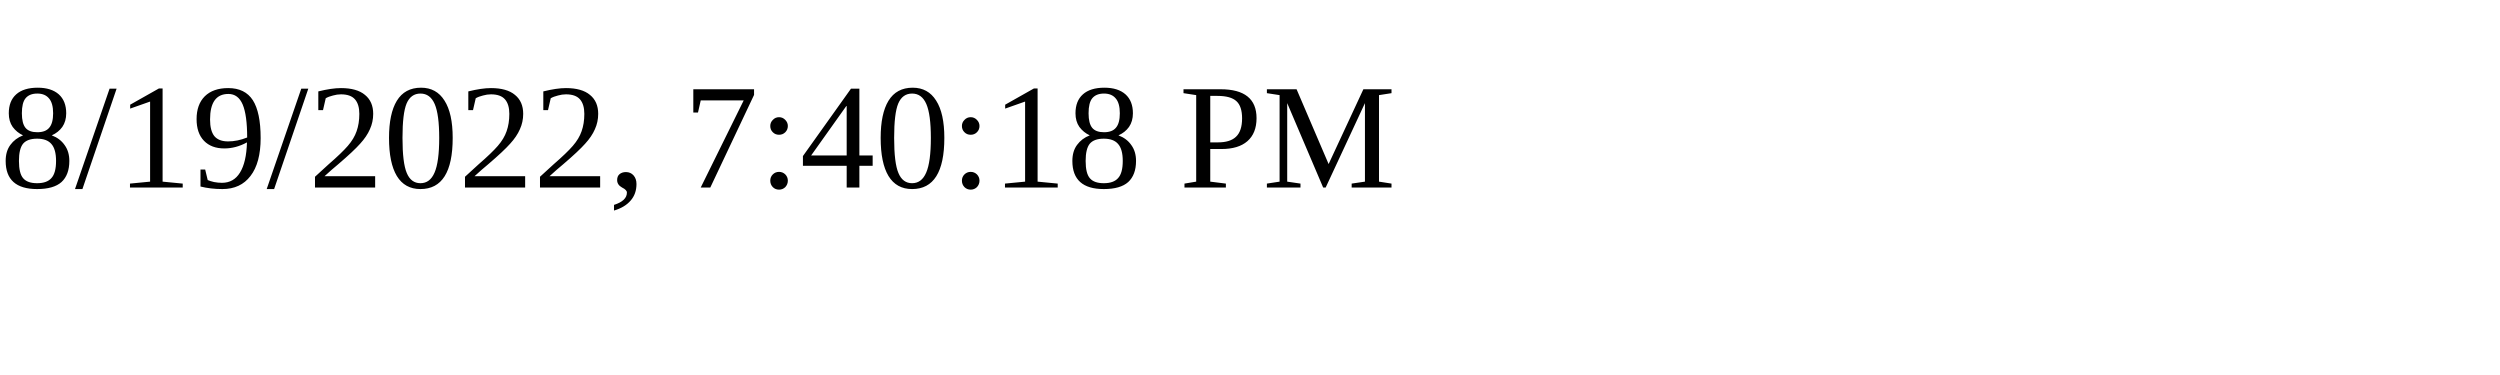
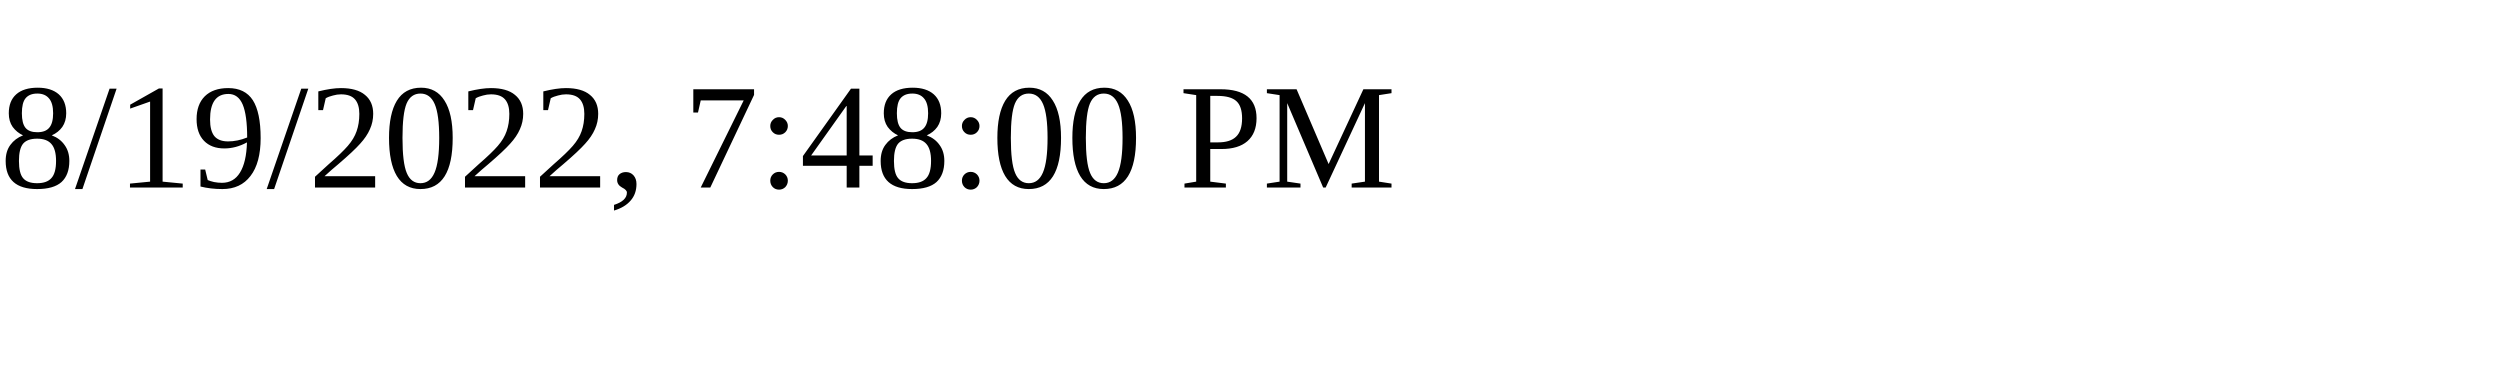
<svg xmlns="http://www.w3.org/2000/svg" height="30" width="200">
-   <text x="0" y="15">8/19/2022, 7:40:18 PM</text>
+   <text x="0" y="15">8/19/2022, 7:48:00 PM</text>
</svg>
